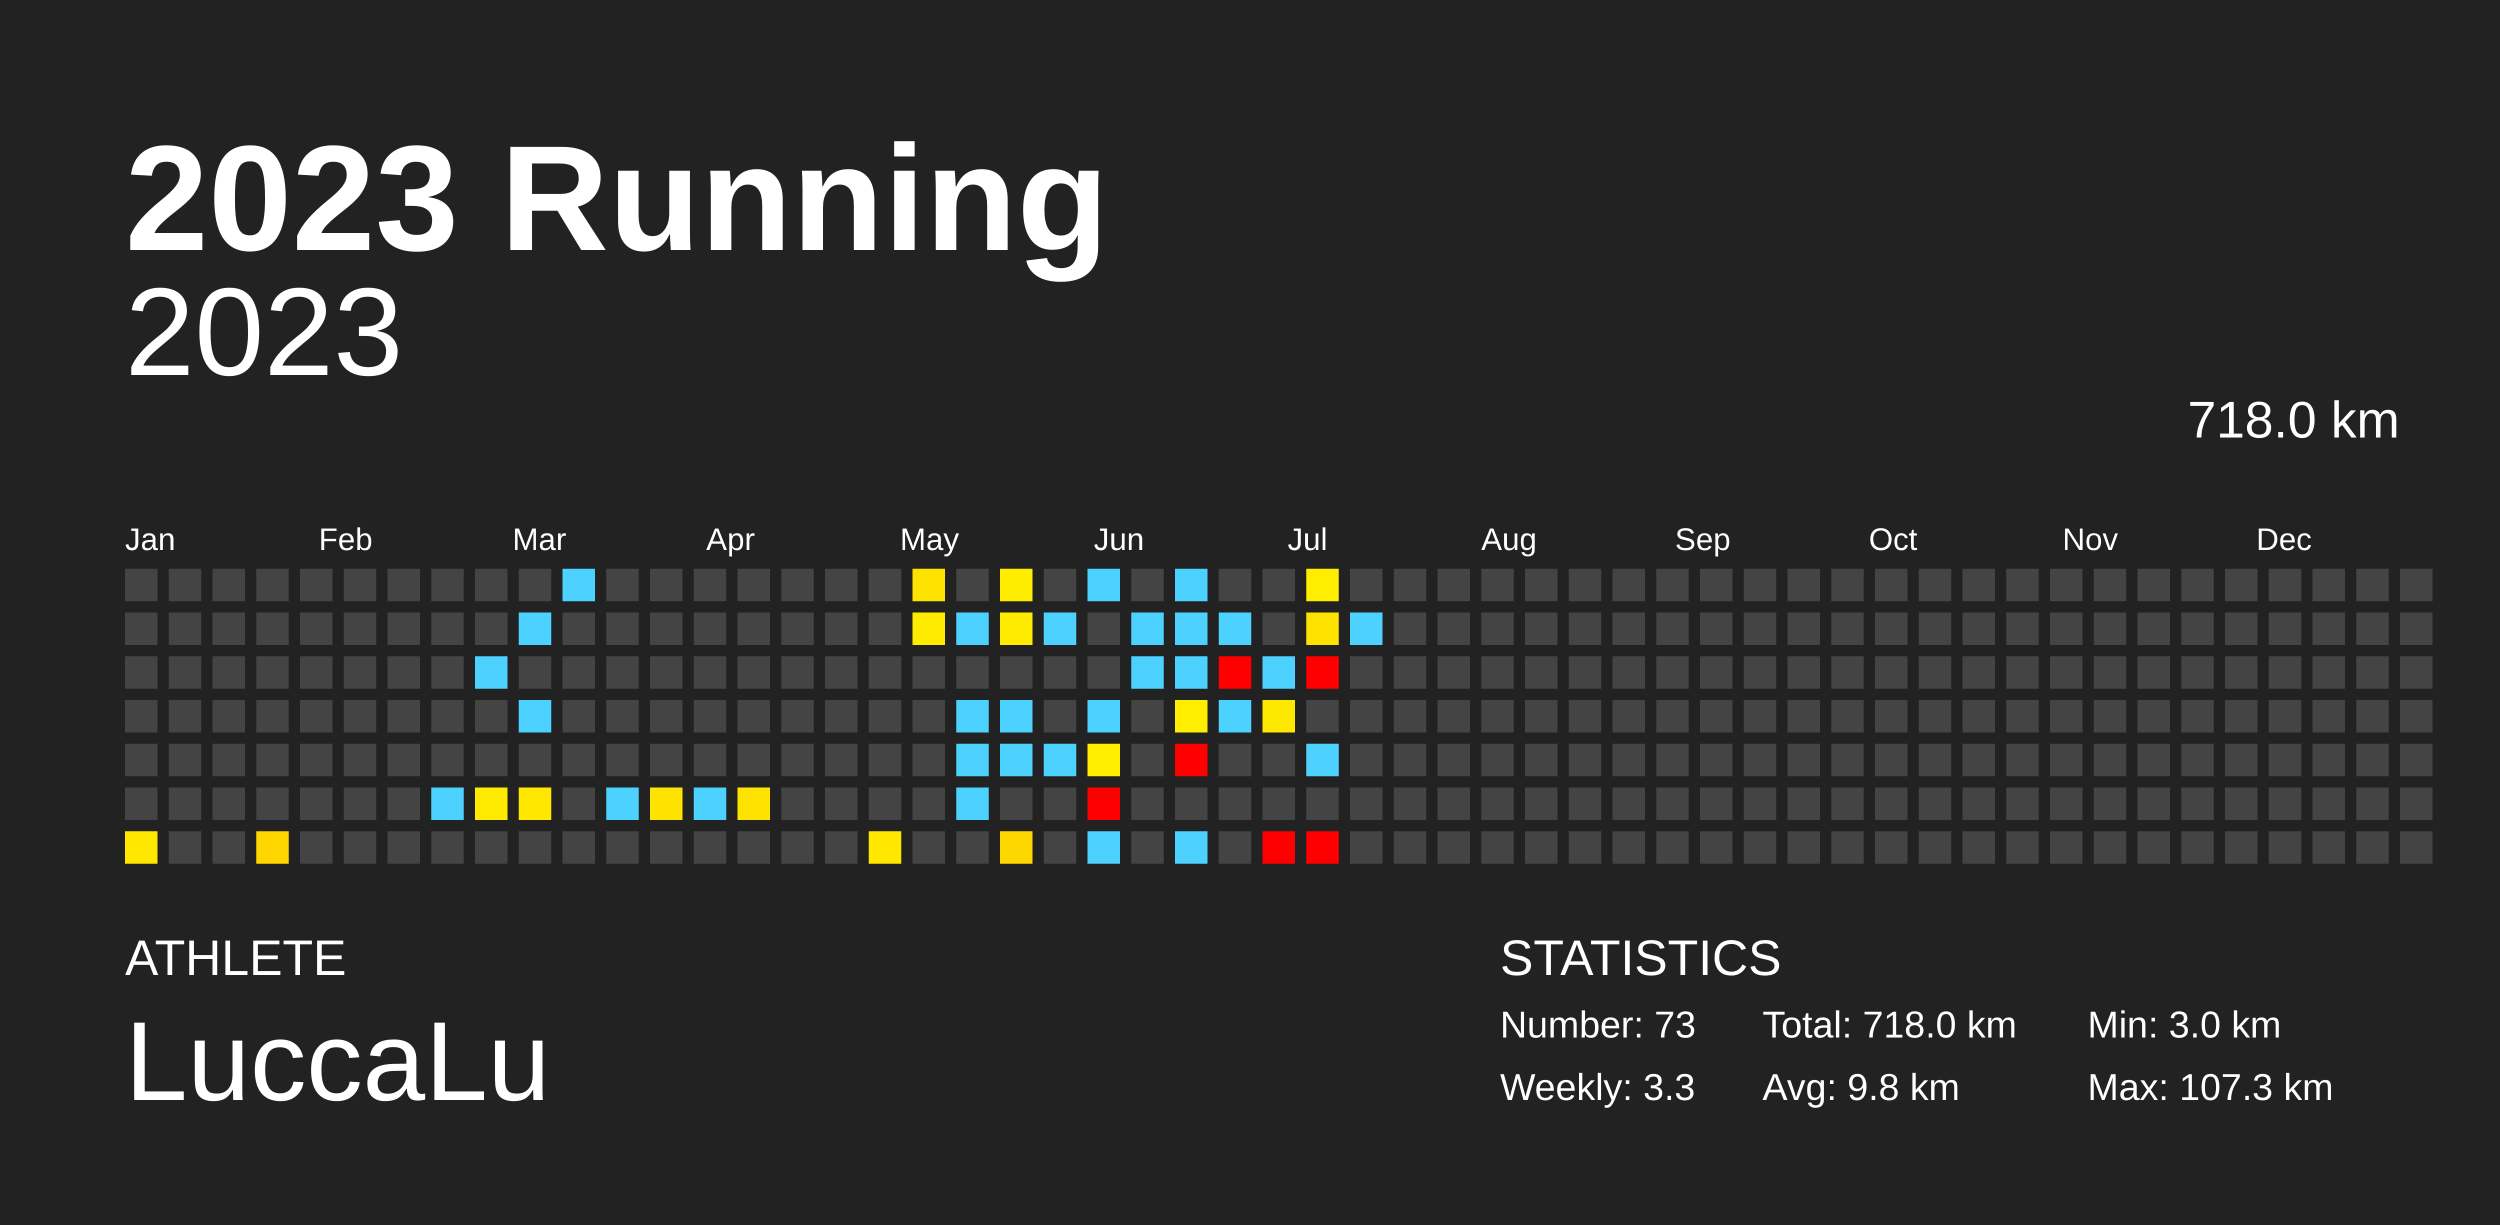
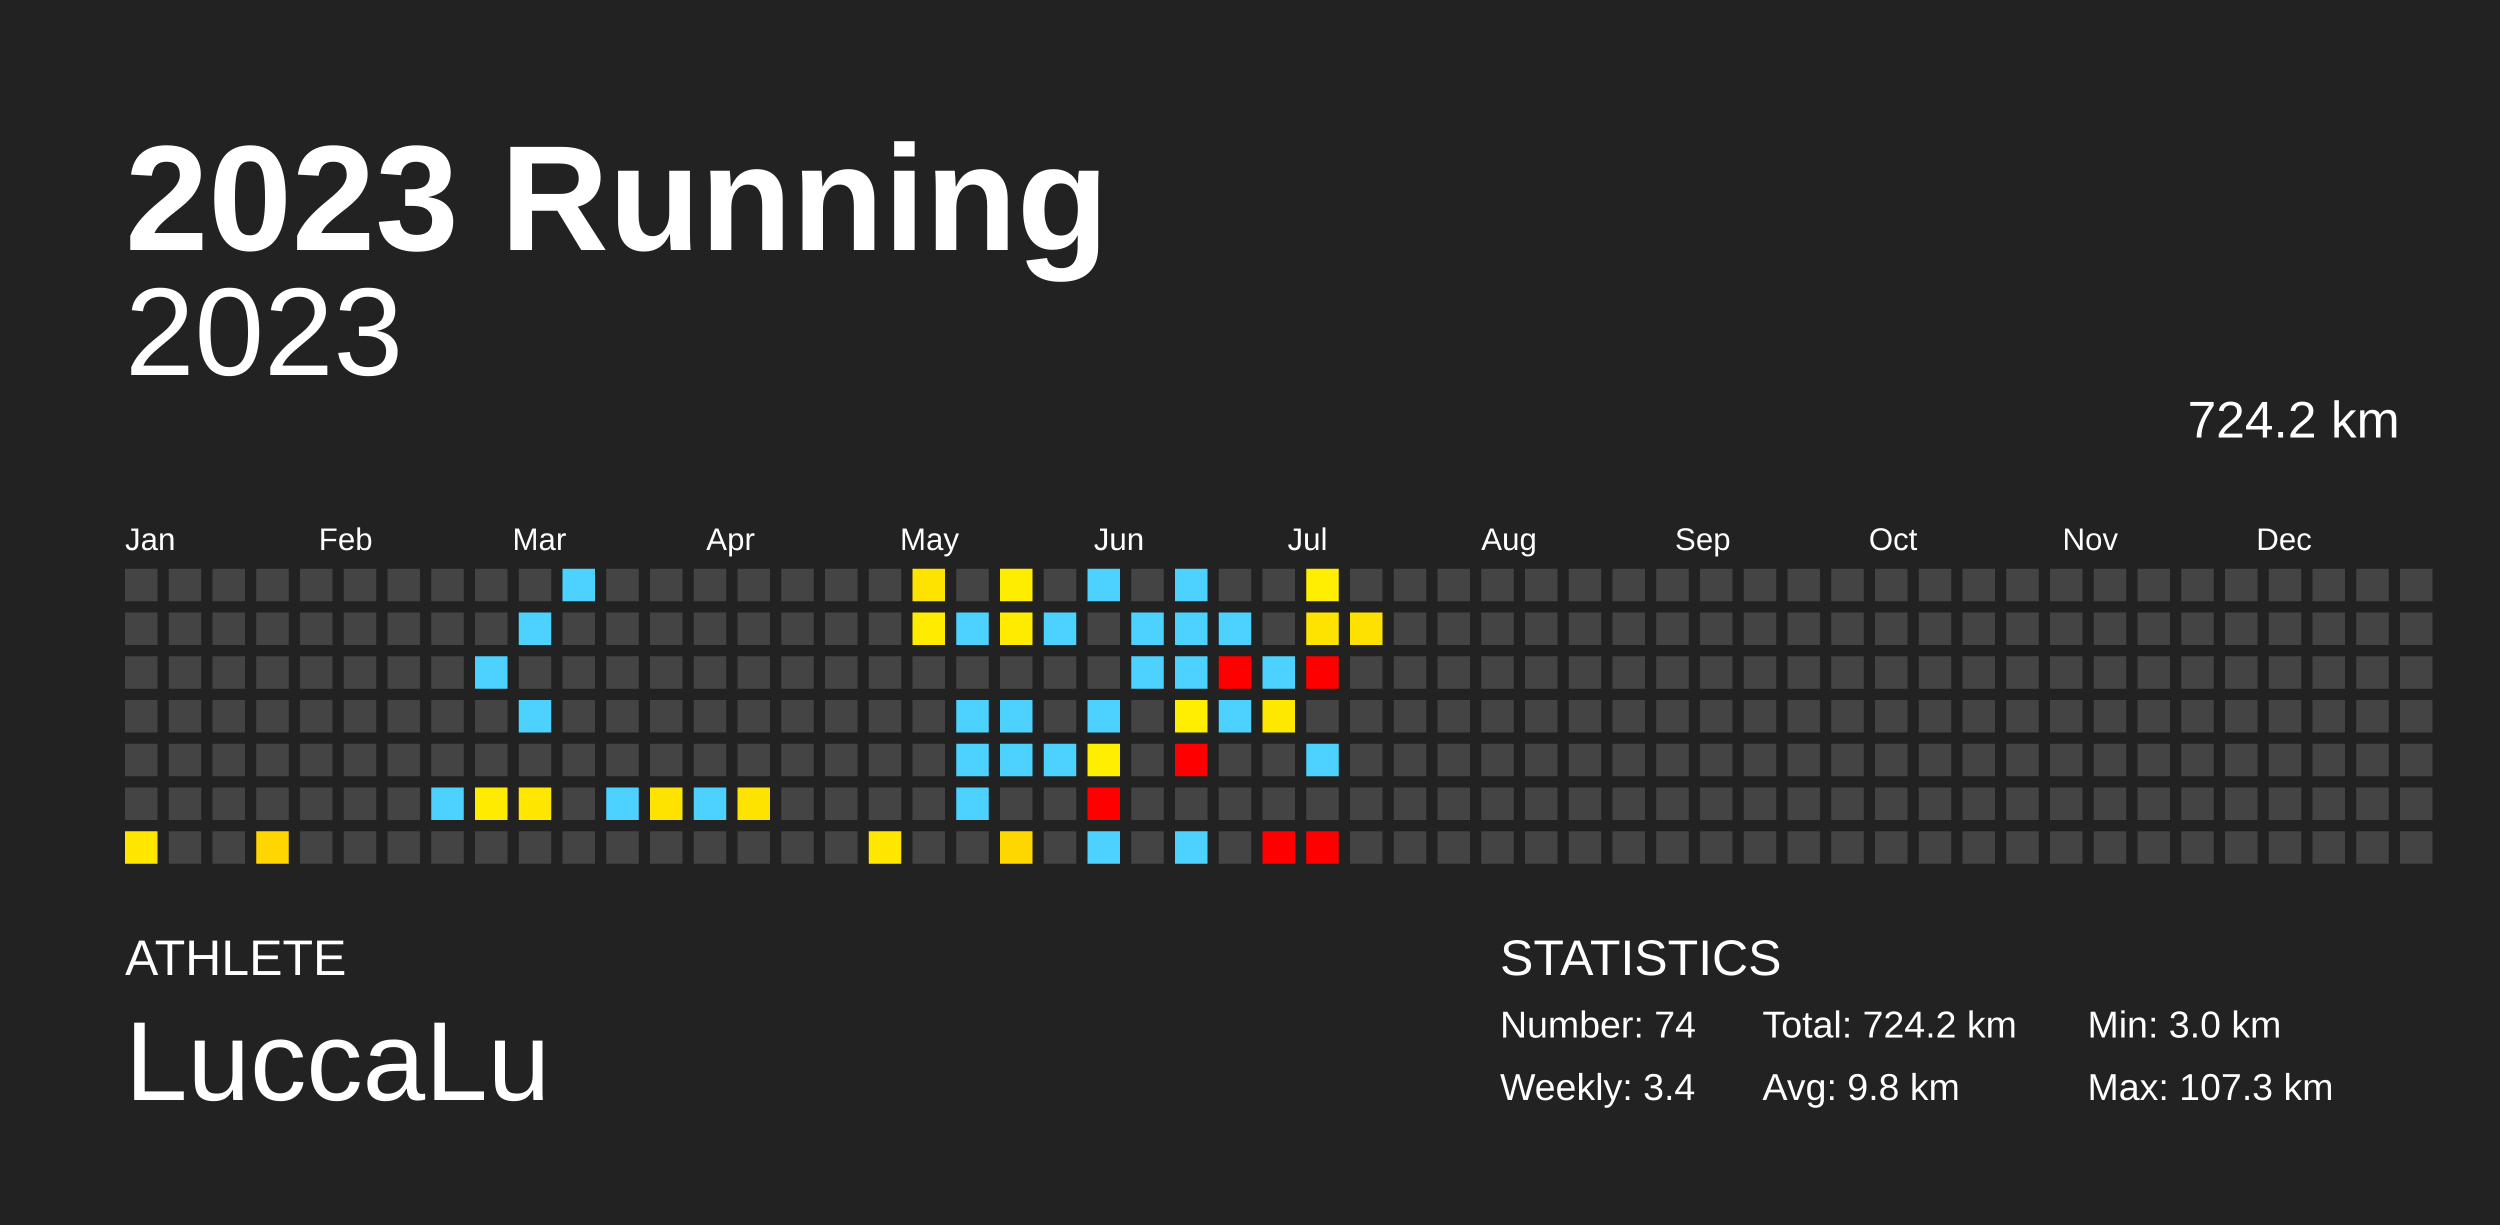
<svg xmlns="http://www.w3.org/2000/svg" baseProfile="full" height="98mm" version="1.1" viewBox="0,0,200,98" width="200mm">
  <defs />
  <rect fill="#222222" height="98" width="200" x="0" y="0" />
  <text fill="#FFFFFF" style="font-size:12px; font-family:Arial; font-weight:bold;" x="10" y="20">2023 Running</text>
  <text fill="#FFFFFF" style="font-size:4px; font-family:Arial" x="10" y="78">ATHLETE</text>
  <text fill="#FFFFFF" style="font-size:9px; font-family:Arial" x="10" y="88">LuccaLu</text>
  <text fill="#FFFFFF" style="font-size:4px; font-family:Arial" x="120" y="78">STATISTICS</text>
-   <text fill="#FFFFFF" style="font-size:3px; font-family:Arial" x="120" y="83">Number: 73</text>
-   <text fill="#FFFFFF" style="font-size:3px; font-family:Arial" x="120" y="88">Weekly: 3.3</text>
-   <text fill="#FFFFFF" style="font-size:3px; font-family:Arial" x="141" y="83">Total: 718.0 km</text>
+   <text fill="#FFFFFF" style="font-size:3px; font-family:Arial" x="120" y="83">Number: 74</text>
+   <text fill="#FFFFFF" style="font-size:3px; font-family:Arial" x="120" y="88">Weekly: 3.4</text>
+   <text fill="#FFFFFF" style="font-size:3px; font-family:Arial" x="141" y="83">Total: 724.2 km</text>
  <text fill="#FFFFFF" style="font-size:3px; font-family:Arial" x="141" y="88">Avg: 9.8 km</text>
  <text fill="#FFFFFF" style="font-size:3px; font-family:Arial" x="167" y="83">Min: 3.0 km</text>
  <text fill="#FFFFFF" style="font-size:3px; font-family:Arial" x="167" y="88">Max: 107.3 km</text>
  <text alignment-baseline="hanging" fill="#FFFFFF" style="font-size:10.0px; font-family:Arial;" x="10" y="30">2023</text>
-   <text alignment-baseline="hanging" fill="#FFFFFF" style="font-size:4.125px; font-family:Arial;" x="175" y="35">718.0 km</text>
+   <text alignment-baseline="hanging" fill="#FFFFFF" style="font-size:4.125px; font-family:Arial;" x="175" y="35">724.2 km</text>
  <text fill="#FFFFFF" style="font-size:2.5px; font-family:Arial" x="10.0" y="44">Jan</text>
  <text fill="#FFFFFF" style="font-size:2.5px; font-family:Arial" x="25.5" y="44">Feb</text>
  <text fill="#FFFFFF" style="font-size:2.5px; font-family:Arial" x="41.0" y="44">Mar</text>
  <text fill="#FFFFFF" style="font-size:2.5px; font-family:Arial" x="56.5" y="44">Apr</text>
  <text fill="#FFFFFF" style="font-size:2.5px; font-family:Arial" x="72.0" y="44">May</text>
  <text fill="#FFFFFF" style="font-size:2.5px; font-family:Arial" x="87.5" y="44">Jun</text>
  <text fill="#FFFFFF" style="font-size:2.5px; font-family:Arial" x="103.0" y="44">Jul</text>
  <text fill="#FFFFFF" style="font-size:2.5px; font-family:Arial" x="118.5" y="44">Aug</text>
  <text fill="#FFFFFF" style="font-size:2.5px; font-family:Arial" x="134.0" y="44">Sep</text>
  <text fill="#FFFFFF" style="font-size:2.5px; font-family:Arial" x="149.5" y="44">Oct</text>
  <text fill="#FFFFFF" style="font-size:2.5px; font-family:Arial" x="165.0" y="44">Nov</text>
  <text fill="#FFFFFF" style="font-size:2.5px; font-family:Arial" x="180.5" y="44">Dec</text>
  <rect fill="#444444" height="2.6" width="2.6" x="10.0" y="45.5" />
  <rect fill="#444444" height="2.6" width="2.6" x="10.0" y="49.0" />
  <rect fill="#444444" height="2.6" width="2.6" x="10.0" y="52.5" />
  <rect fill="#444444" height="2.6" width="2.6" x="10.0" y="56.0" />
  <rect fill="#444444" height="2.6" width="2.6" x="10.0" y="59.5" />
  <rect fill="#444444" height="2.6" width="2.6" x="10.0" y="63.0" />
  <rect fill="#ffe700" height="2.6" width="2.6" x="10.0" y="66.5" />
  <rect fill="#444444" height="2.6" width="2.6" x="13.5" y="45.5" />
  <rect fill="#444444" height="2.6" width="2.6" x="13.5" y="49.0" />
  <rect fill="#444444" height="2.6" width="2.6" x="13.5" y="52.5" />
  <rect fill="#444444" height="2.6" width="2.6" x="13.5" y="56.0" />
  <rect fill="#444444" height="2.6" width="2.6" x="13.5" y="59.5" />
  <rect fill="#444444" height="2.6" width="2.6" x="13.5" y="63.0" />
  <rect fill="#444444" height="2.6" width="2.6" x="13.5" y="66.5" />
  <rect fill="#444444" height="2.6" width="2.6" x="17.0" y="45.5" />
  <rect fill="#444444" height="2.6" width="2.6" x="17.0" y="49.0" />
  <rect fill="#444444" height="2.6" width="2.6" x="17.0" y="52.5" />
  <rect fill="#444444" height="2.6" width="2.6" x="17.0" y="56.0" />
  <rect fill="#444444" height="2.6" width="2.6" x="17.0" y="59.5" />
  <rect fill="#444444" height="2.6" width="2.6" x="17.0" y="63.0" />
  <rect fill="#444444" height="2.6" width="2.6" x="17.0" y="66.5" />
  <rect fill="#444444" height="2.6" width="2.6" x="20.5" y="45.5" />
  <rect fill="#444444" height="2.6" width="2.6" x="20.5" y="49.0" />
  <rect fill="#444444" height="2.6" width="2.6" x="20.5" y="52.5" />
  <rect fill="#444444" height="2.6" width="2.6" x="20.5" y="56.0" />
  <rect fill="#444444" height="2.6" width="2.6" x="20.5" y="59.5" />
  <rect fill="#444444" height="2.6" width="2.6" x="20.5" y="63.0" />
  <rect fill="#ffd600" height="2.6" width="2.6" x="20.5" y="66.5" />
  <rect fill="#444444" height="2.6" width="2.6" x="24.0" y="45.5" />
  <rect fill="#444444" height="2.6" width="2.6" x="24.0" y="49.0" />
  <rect fill="#444444" height="2.6" width="2.6" x="24.0" y="52.5" />
  <rect fill="#444444" height="2.6" width="2.6" x="24.0" y="56.0" />
  <rect fill="#444444" height="2.6" width="2.6" x="24.0" y="59.5" />
  <rect fill="#444444" height="2.6" width="2.6" x="24.0" y="63.0" />
  <rect fill="#444444" height="2.6" width="2.6" x="24.0" y="66.5" />
  <rect fill="#444444" height="2.6" width="2.6" x="27.5" y="45.5" />
  <rect fill="#444444" height="2.6" width="2.6" x="27.5" y="49.0" />
  <rect fill="#444444" height="2.6" width="2.6" x="27.5" y="52.5" />
  <rect fill="#444444" height="2.6" width="2.6" x="27.5" y="56.0" />
  <rect fill="#444444" height="2.6" width="2.6" x="27.5" y="59.5" />
  <rect fill="#444444" height="2.6" width="2.6" x="27.5" y="63.0" />
  <rect fill="#444444" height="2.6" width="2.6" x="27.5" y="66.5" />
  <rect fill="#444444" height="2.6" width="2.6" x="31.0" y="45.5" />
  <rect fill="#444444" height="2.6" width="2.6" x="31.0" y="49.0" />
  <rect fill="#444444" height="2.6" width="2.6" x="31.0" y="52.5" />
  <rect fill="#444444" height="2.6" width="2.6" x="31.0" y="56.0" />
  <rect fill="#444444" height="2.6" width="2.6" x="31.0" y="59.5" />
  <rect fill="#444444" height="2.6" width="2.6" x="31.0" y="63.0" />
  <rect fill="#444444" height="2.6" width="2.6" x="31.0" y="66.5" />
  <rect fill="#444444" height="2.6" width="2.6" x="34.5" y="45.5" />
  <rect fill="#444444" height="2.6" width="2.6" x="34.5" y="49.0" />
  <rect fill="#444444" height="2.6" width="2.6" x="34.5" y="52.5" />
  <rect fill="#444444" height="2.6" width="2.6" x="34.5" y="56.0" />
  <rect fill="#444444" height="2.6" width="2.6" x="34.5" y="59.5" />
  <rect fill="#4dd2ff" height="2.6" width="2.6" x="34.5" y="63.0" />
  <rect fill="#444444" height="2.6" width="2.6" x="34.5" y="66.5" />
  <rect fill="#444444" height="2.6" width="2.6" x="38.0" y="45.5" />
  <rect fill="#444444" height="2.6" width="2.6" x="38.0" y="49.0" />
  <rect fill="#4dd2ff" height="2.6" width="2.6" x="38.0" y="52.5" />
  <rect fill="#444444" height="2.6" width="2.6" x="38.0" y="56.0" />
  <rect fill="#444444" height="2.6" width="2.6" x="38.0" y="59.5" />
  <rect fill="#ffeb00" height="2.6" width="2.6" x="38.0" y="63.0" />
  <rect fill="#444444" height="2.6" width="2.6" x="38.0" y="66.5" />
  <rect fill="#444444" height="2.6" width="2.6" x="41.5" y="45.5" />
  <rect fill="#4dd2ff" height="2.6" width="2.6" x="41.5" y="49.0" />
  <rect fill="#444444" height="2.6" width="2.6" x="41.5" y="52.5" />
  <rect fill="#4dd2ff" height="2.6" width="2.6" x="41.5" y="56.0" />
  <rect fill="#444444" height="2.6" width="2.6" x="41.5" y="59.5" />
  <rect fill="#ffe700" height="2.6" width="2.6" x="41.5" y="63.0" />
  <rect fill="#444444" height="2.6" width="2.6" x="41.5" y="66.5" />
  <rect fill="#4dd2ff" height="2.6" width="2.6" x="45.0" y="45.5" />
  <rect fill="#444444" height="2.6" width="2.6" x="45.0" y="49.0" />
  <rect fill="#444444" height="2.6" width="2.6" x="45.0" y="52.5" />
  <rect fill="#444444" height="2.6" width="2.6" x="45.0" y="56.0" />
  <rect fill="#444444" height="2.6" width="2.6" x="45.0" y="59.5" />
  <rect fill="#444444" height="2.6" width="2.6" x="45.0" y="63.0" />
  <rect fill="#444444" height="2.6" width="2.6" x="45.0" y="66.5" />
  <rect fill="#444444" height="2.6" width="2.6" x="48.5" y="45.5" />
  <rect fill="#444444" height="2.6" width="2.6" x="48.5" y="49.0" />
  <rect fill="#444444" height="2.6" width="2.6" x="48.5" y="52.5" />
  <rect fill="#444444" height="2.6" width="2.6" x="48.5" y="56.0" />
  <rect fill="#444444" height="2.6" width="2.6" x="48.5" y="59.5" />
  <rect fill="#4dd2ff" height="2.6" width="2.6" x="48.5" y="63.0" />
  <rect fill="#444444" height="2.6" width="2.6" x="48.5" y="66.5" />
  <rect fill="#444444" height="2.6" width="2.6" x="52.0" y="45.5" />
  <rect fill="#444444" height="2.6" width="2.6" x="52.0" y="49.0" />
  <rect fill="#444444" height="2.6" width="2.6" x="52.0" y="52.5" />
  <rect fill="#444444" height="2.6" width="2.6" x="52.0" y="56.0" />
  <rect fill="#444444" height="2.6" width="2.6" x="52.0" y="59.5" />
  <rect fill="#ffe300" height="2.6" width="2.6" x="52.0" y="63.0" />
  <rect fill="#444444" height="2.6" width="2.6" x="52.0" y="66.5" />
  <rect fill="#444444" height="2.6" width="2.6" x="55.5" y="45.5" />
  <rect fill="#444444" height="2.6" width="2.6" x="55.5" y="49.0" />
  <rect fill="#444444" height="2.6" width="2.6" x="55.5" y="52.5" />
  <rect fill="#444444" height="2.6" width="2.6" x="55.5" y="56.0" />
  <rect fill="#444444" height="2.6" width="2.6" x="55.5" y="59.5" />
  <rect fill="#4dd2ff" height="2.6" width="2.6" x="55.5" y="63.0" />
  <rect fill="#444444" height="2.6" width="2.6" x="55.5" y="66.5" />
  <rect fill="#444444" height="2.6" width="2.6" x="59.0" y="45.5" />
  <rect fill="#444444" height="2.6" width="2.6" x="59.0" y="49.0" />
  <rect fill="#444444" height="2.6" width="2.6" x="59.0" y="52.5" />
  <rect fill="#444444" height="2.6" width="2.6" x="59.0" y="56.0" />
  <rect fill="#444444" height="2.6" width="2.6" x="59.0" y="59.5" />
  <rect fill="#ffe300" height="2.6" width="2.6" x="59.0" y="63.0" />
  <rect fill="#444444" height="2.6" width="2.6" x="59.0" y="66.5" />
  <rect fill="#444444" height="2.6" width="2.6" x="62.5" y="45.5" />
  <rect fill="#444444" height="2.6" width="2.6" x="62.5" y="49.0" />
  <rect fill="#444444" height="2.6" width="2.6" x="62.5" y="52.5" />
  <rect fill="#444444" height="2.6" width="2.6" x="62.5" y="56.0" />
  <rect fill="#444444" height="2.6" width="2.6" x="62.5" y="59.5" />
  <rect fill="#444444" height="2.6" width="2.6" x="62.5" y="63.0" />
  <rect fill="#444444" height="2.6" width="2.6" x="62.5" y="66.5" />
  <rect fill="#444444" height="2.6" width="2.6" x="66.0" y="45.5" />
  <rect fill="#444444" height="2.6" width="2.6" x="66.0" y="49.0" />
  <rect fill="#444444" height="2.6" width="2.6" x="66.0" y="52.5" />
  <rect fill="#444444" height="2.6" width="2.6" x="66.0" y="56.0" />
  <rect fill="#444444" height="2.6" width="2.6" x="66.0" y="59.5" />
  <rect fill="#444444" height="2.6" width="2.6" x="66.0" y="63.0" />
  <rect fill="#444444" height="2.6" width="2.6" x="66.0" y="66.5" />
  <rect fill="#444444" height="2.6" width="2.6" x="69.5" y="45.5" />
  <rect fill="#444444" height="2.6" width="2.6" x="69.5" y="49.0" />
  <rect fill="#444444" height="2.6" width="2.6" x="69.5" y="52.5" />
  <rect fill="#444444" height="2.6" width="2.6" x="69.5" y="56.0" />
  <rect fill="#444444" height="2.6" width="2.6" x="69.5" y="59.5" />
  <rect fill="#444444" height="2.6" width="2.6" x="69.5" y="63.0" />
  <rect fill="#ffe700" height="2.6" width="2.6" x="69.5" y="66.5" />
  <rect fill="#ffe300" height="2.6" width="2.6" x="73.0" y="45.5" />
  <rect fill="#ffeb00" height="2.6" width="2.6" x="73.0" y="49.0" />
  <rect fill="#444444" height="2.6" width="2.6" x="73.0" y="52.5" />
  <rect fill="#444444" height="2.6" width="2.6" x="73.0" y="56.0" />
  <rect fill="#444444" height="2.6" width="2.6" x="73.0" y="59.5" />
  <rect fill="#444444" height="2.6" width="2.6" x="73.0" y="63.0" />
  <rect fill="#444444" height="2.6" width="2.6" x="73.0" y="66.5" />
  <rect fill="#444444" height="2.6" width="2.6" x="76.5" y="45.5" />
  <rect fill="#4dd2ff" height="2.6" width="2.6" x="76.5" y="49.0" />
  <rect fill="#444444" height="2.6" width="2.6" x="76.5" y="52.5" />
  <rect fill="#4dd2ff" height="2.6" width="2.6" x="76.5" y="56.0" />
  <rect fill="#4dd2ff" height="2.6" width="2.6" x="76.5" y="59.5" />
  <rect fill="#4dd2ff" height="2.6" width="2.6" x="76.5" y="63.0" />
  <rect fill="#444444" height="2.6" width="2.6" x="76.5" y="66.5" />
  <rect fill="#ffed00" height="2.6" width="2.6" x="80.0" y="45.5" />
  <rect fill="#ffeb00" height="2.6" width="2.6" x="80.0" y="49.0" />
  <rect fill="#444444" height="2.6" width="2.6" x="80.0" y="52.5" />
  <rect fill="#4dd2ff" height="2.6" width="2.6" x="80.0" y="56.0" />
  <rect fill="#4dd2ff" height="2.6" width="2.6" x="80.0" y="59.5" />
  <rect fill="#444444" height="2.6" width="2.6" x="80.0" y="63.0" />
  <rect fill="#ffd700" height="2.6" width="2.6" x="80.0" y="66.5" />
  <rect fill="#444444" height="2.6" width="2.6" x="83.5" y="45.5" />
  <rect fill="#4dd2ff" height="2.6" width="2.6" x="83.5" y="49.0" />
  <rect fill="#444444" height="2.6" width="2.6" x="83.5" y="52.5" />
  <rect fill="#444444" height="2.6" width="2.6" x="83.5" y="56.0" />
  <rect fill="#4dd2ff" height="2.6" width="2.6" x="83.5" y="59.5" />
  <rect fill="#444444" height="2.6" width="2.6" x="83.5" y="63.0" />
  <rect fill="#444444" height="2.6" width="2.6" x="83.5" y="66.5" />
  <rect fill="#4dd2ff" height="2.6" width="2.6" x="87.0" y="45.5" />
  <rect fill="#444444" height="2.6" width="2.6" x="87.0" y="49.0" />
  <rect fill="#444444" height="2.6" width="2.6" x="87.0" y="52.5" />
  <rect fill="#4dd2ff" height="2.6" width="2.6" x="87.0" y="56.0" />
  <rect fill="#ffee00" height="2.6" width="2.6" x="87.0" y="59.5" />
  <rect fill="red" height="2.6" width="2.6" x="87.0" y="63.0" />
  <rect fill="#4dd2ff" height="2.6" width="2.6" x="87.0" y="66.5" />
  <rect fill="#444444" height="2.6" width="2.6" x="90.5" y="45.5" />
  <rect fill="#4dd2ff" height="2.6" width="2.6" x="90.5" y="49.0" />
  <rect fill="#4dd2ff" height="2.6" width="2.6" x="90.5" y="52.5" />
  <rect fill="#444444" height="2.6" width="2.6" x="90.5" y="56.0" />
  <rect fill="#444444" height="2.6" width="2.6" x="90.5" y="59.5" />
  <rect fill="#444444" height="2.6" width="2.6" x="90.5" y="63.0" />
  <rect fill="#444444" height="2.6" width="2.6" x="90.5" y="66.5" />
  <rect fill="#4dd2ff" height="2.6" width="2.6" x="94.0" y="45.5" />
  <rect fill="#4dd2ff" height="2.6" width="2.6" x="94.0" y="49.0" />
  <rect fill="#4dd2ff" height="2.6" width="2.6" x="94.0" y="52.5" />
  <rect fill="#ffee00" height="2.6" width="2.6" x="94.0" y="56.0" />
  <rect fill="red" height="2.6" width="2.6" x="94.0" y="59.5" />
  <rect fill="#444444" height="2.6" width="2.6" x="94.0" y="63.0" />
  <rect fill="#4dd2ff" height="2.6" width="2.6" x="94.0" y="66.5" />
  <rect fill="#444444" height="2.6" width="2.6" x="97.5" y="45.5" />
  <rect fill="#4dd2ff" height="2.6" width="2.6" x="97.5" y="49.0" />
  <rect fill="red" height="2.6" width="2.6" x="97.5" y="52.5" />
  <rect fill="#4dd2ff" height="2.6" width="2.6" x="97.5" y="56.0" />
  <rect fill="#444444" height="2.6" width="2.6" x="97.5" y="59.5" />
  <rect fill="#444444" height="2.6" width="2.6" x="97.5" y="63.0" />
  <rect fill="#444444" height="2.6" width="2.6" x="97.5" y="66.5" />
  <rect fill="#444444" height="2.6" width="2.6" x="101.0" y="45.5" />
  <rect fill="#444444" height="2.6" width="2.6" x="101.0" y="49.0" />
  <rect fill="#4dd2ff" height="2.6" width="2.6" x="101.0" y="52.5" />
  <rect fill="#ffe800" height="2.6" width="2.6" x="101.0" y="56.0" />
  <rect fill="#444444" height="2.6" width="2.6" x="101.0" y="59.5" />
  <rect fill="#444444" height="2.6" width="2.6" x="101.0" y="63.0" />
  <rect fill="red" height="2.6" width="2.6" x="101.0" y="66.5" />
  <rect fill="#ffee00" height="2.6" width="2.6" x="104.5" y="45.5" />
  <rect fill="#ffe300" height="2.6" width="2.6" x="104.5" y="49.0" />
  <rect fill="red" height="2.6" width="2.6" x="104.5" y="52.5" />
  <rect fill="#444444" height="2.6" width="2.6" x="104.5" y="56.0" />
  <rect fill="#4dd2ff" height="2.6" width="2.6" x="104.5" y="59.5" />
  <rect fill="#444444" height="2.6" width="2.6" x="104.5" y="63.0" />
  <rect fill="red" height="2.6" width="2.6" x="104.5" y="66.5" />
  <rect fill="#444444" height="2.6" width="2.6" x="108.0" y="45.5" />
-   <rect fill="#4dd2ff" height="2.6" width="2.6" x="108.0" y="49.0" />
+   <rect fill="#ffe100" height="2.6" width="2.6" x="108.0" y="49.0" />
  <rect fill="#444444" height="2.6" width="2.6" x="108.0" y="52.5" />
  <rect fill="#444444" height="2.6" width="2.6" x="108.0" y="56.0" />
  <rect fill="#444444" height="2.6" width="2.6" x="108.0" y="59.5" />
  <rect fill="#444444" height="2.6" width="2.6" x="108.0" y="63.0" />
  <rect fill="#444444" height="2.6" width="2.6" x="108.0" y="66.5" />
  <rect fill="#444444" height="2.6" width="2.6" x="111.5" y="45.5" />
  <rect fill="#444444" height="2.6" width="2.6" x="111.5" y="49.0" />
  <rect fill="#444444" height="2.6" width="2.6" x="111.5" y="52.5" />
  <rect fill="#444444" height="2.6" width="2.6" x="111.5" y="56.0" />
  <rect fill="#444444" height="2.6" width="2.6" x="111.5" y="59.5" />
  <rect fill="#444444" height="2.6" width="2.6" x="111.5" y="63.0" />
  <rect fill="#444444" height="2.6" width="2.6" x="111.5" y="66.5" />
  <rect fill="#444444" height="2.6" width="2.6" x="115.0" y="45.5" />
  <rect fill="#444444" height="2.6" width="2.6" x="115.0" y="49.0" />
  <rect fill="#444444" height="2.6" width="2.6" x="115.0" y="52.5" />
  <rect fill="#444444" height="2.6" width="2.6" x="115.0" y="56.0" />
  <rect fill="#444444" height="2.6" width="2.6" x="115.0" y="59.5" />
  <rect fill="#444444" height="2.6" width="2.6" x="115.0" y="63.0" />
  <rect fill="#444444" height="2.6" width="2.6" x="115.0" y="66.5" />
  <rect fill="#444444" height="2.6" width="2.6" x="118.5" y="45.5" />
  <rect fill="#444444" height="2.6" width="2.6" x="118.5" y="49.0" />
  <rect fill="#444444" height="2.6" width="2.6" x="118.5" y="52.5" />
  <rect fill="#444444" height="2.6" width="2.6" x="118.5" y="56.0" />
  <rect fill="#444444" height="2.6" width="2.6" x="118.5" y="59.5" />
  <rect fill="#444444" height="2.6" width="2.6" x="118.5" y="63.0" />
  <rect fill="#444444" height="2.6" width="2.6" x="118.5" y="66.5" />
  <rect fill="#444444" height="2.6" width="2.6" x="122.0" y="45.5" />
  <rect fill="#444444" height="2.6" width="2.6" x="122.0" y="49.0" />
  <rect fill="#444444" height="2.6" width="2.6" x="122.0" y="52.5" />
  <rect fill="#444444" height="2.6" width="2.6" x="122.0" y="56.0" />
  <rect fill="#444444" height="2.6" width="2.6" x="122.0" y="59.5" />
  <rect fill="#444444" height="2.6" width="2.6" x="122.0" y="63.0" />
  <rect fill="#444444" height="2.6" width="2.6" x="122.0" y="66.5" />
  <rect fill="#444444" height="2.6" width="2.6" x="125.5" y="45.5" />
  <rect fill="#444444" height="2.6" width="2.6" x="125.5" y="49.0" />
  <rect fill="#444444" height="2.6" width="2.6" x="125.5" y="52.5" />
  <rect fill="#444444" height="2.6" width="2.6" x="125.5" y="56.0" />
  <rect fill="#444444" height="2.6" width="2.6" x="125.5" y="59.5" />
  <rect fill="#444444" height="2.6" width="2.6" x="125.5" y="63.0" />
  <rect fill="#444444" height="2.6" width="2.6" x="125.5" y="66.5" />
  <rect fill="#444444" height="2.6" width="2.6" x="129.0" y="45.5" />
  <rect fill="#444444" height="2.6" width="2.6" x="129.0" y="49.0" />
  <rect fill="#444444" height="2.6" width="2.6" x="129.0" y="52.5" />
  <rect fill="#444444" height="2.6" width="2.6" x="129.0" y="56.0" />
  <rect fill="#444444" height="2.6" width="2.6" x="129.0" y="59.5" />
  <rect fill="#444444" height="2.6" width="2.6" x="129.0" y="63.0" />
  <rect fill="#444444" height="2.6" width="2.6" x="129.0" y="66.5" />
  <rect fill="#444444" height="2.6" width="2.6" x="132.5" y="45.5" />
  <rect fill="#444444" height="2.6" width="2.6" x="132.5" y="49.0" />
  <rect fill="#444444" height="2.6" width="2.6" x="132.5" y="52.5" />
  <rect fill="#444444" height="2.6" width="2.6" x="132.5" y="56.0" />
  <rect fill="#444444" height="2.6" width="2.6" x="132.5" y="59.5" />
  <rect fill="#444444" height="2.6" width="2.6" x="132.5" y="63.0" />
  <rect fill="#444444" height="2.6" width="2.6" x="132.5" y="66.5" />
  <rect fill="#444444" height="2.6" width="2.6" x="136.0" y="45.5" />
  <rect fill="#444444" height="2.6" width="2.6" x="136.0" y="49.0" />
  <rect fill="#444444" height="2.6" width="2.6" x="136.0" y="52.5" />
  <rect fill="#444444" height="2.6" width="2.6" x="136.0" y="56.0" />
  <rect fill="#444444" height="2.6" width="2.6" x="136.0" y="59.5" />
  <rect fill="#444444" height="2.6" width="2.6" x="136.0" y="63.0" />
  <rect fill="#444444" height="2.6" width="2.6" x="136.0" y="66.5" />
  <rect fill="#444444" height="2.6" width="2.6" x="139.5" y="45.5" />
  <rect fill="#444444" height="2.6" width="2.6" x="139.5" y="49.0" />
  <rect fill="#444444" height="2.6" width="2.6" x="139.5" y="52.5" />
  <rect fill="#444444" height="2.6" width="2.6" x="139.5" y="56.0" />
  <rect fill="#444444" height="2.6" width="2.6" x="139.5" y="59.5" />
  <rect fill="#444444" height="2.6" width="2.6" x="139.5" y="63.0" />
  <rect fill="#444444" height="2.6" width="2.6" x="139.5" y="66.5" />
  <rect fill="#444444" height="2.6" width="2.6" x="143.0" y="45.5" />
  <rect fill="#444444" height="2.6" width="2.6" x="143.0" y="49.0" />
  <rect fill="#444444" height="2.6" width="2.6" x="143.0" y="52.5" />
  <rect fill="#444444" height="2.6" width="2.6" x="143.0" y="56.0" />
  <rect fill="#444444" height="2.6" width="2.6" x="143.0" y="59.5" />
  <rect fill="#444444" height="2.6" width="2.6" x="143.0" y="63.0" />
  <rect fill="#444444" height="2.6" width="2.6" x="143.0" y="66.5" />
  <rect fill="#444444" height="2.6" width="2.6" x="146.5" y="45.5" />
  <rect fill="#444444" height="2.6" width="2.6" x="146.5" y="49.0" />
  <rect fill="#444444" height="2.6" width="2.6" x="146.5" y="52.5" />
  <rect fill="#444444" height="2.6" width="2.6" x="146.5" y="56.0" />
  <rect fill="#444444" height="2.6" width="2.6" x="146.5" y="59.5" />
  <rect fill="#444444" height="2.6" width="2.6" x="146.5" y="63.0" />
  <rect fill="#444444" height="2.6" width="2.6" x="146.5" y="66.5" />
  <rect fill="#444444" height="2.6" width="2.6" x="150.0" y="45.5" />
  <rect fill="#444444" height="2.6" width="2.6" x="150.0" y="49.0" />
  <rect fill="#444444" height="2.6" width="2.6" x="150.0" y="52.5" />
  <rect fill="#444444" height="2.6" width="2.6" x="150.0" y="56.0" />
  <rect fill="#444444" height="2.6" width="2.6" x="150.0" y="59.5" />
  <rect fill="#444444" height="2.6" width="2.6" x="150.0" y="63.0" />
  <rect fill="#444444" height="2.6" width="2.6" x="150.0" y="66.5" />
  <rect fill="#444444" height="2.6" width="2.6" x="153.5" y="45.5" />
  <rect fill="#444444" height="2.6" width="2.6" x="153.5" y="49.0" />
  <rect fill="#444444" height="2.6" width="2.6" x="153.5" y="52.5" />
  <rect fill="#444444" height="2.6" width="2.6" x="153.5" y="56.0" />
  <rect fill="#444444" height="2.6" width="2.6" x="153.5" y="59.5" />
  <rect fill="#444444" height="2.6" width="2.6" x="153.5" y="63.0" />
  <rect fill="#444444" height="2.6" width="2.6" x="153.5" y="66.5" />
  <rect fill="#444444" height="2.6" width="2.6" x="157.0" y="45.5" />
  <rect fill="#444444" height="2.6" width="2.6" x="157.0" y="49.0" />
  <rect fill="#444444" height="2.6" width="2.6" x="157.0" y="52.5" />
  <rect fill="#444444" height="2.6" width="2.6" x="157.0" y="56.0" />
  <rect fill="#444444" height="2.6" width="2.6" x="157.0" y="59.5" />
  <rect fill="#444444" height="2.6" width="2.6" x="157.0" y="63.0" />
  <rect fill="#444444" height="2.6" width="2.6" x="157.0" y="66.5" />
  <rect fill="#444444" height="2.6" width="2.6" x="160.5" y="45.5" />
  <rect fill="#444444" height="2.6" width="2.6" x="160.5" y="49.0" />
  <rect fill="#444444" height="2.6" width="2.6" x="160.5" y="52.5" />
  <rect fill="#444444" height="2.6" width="2.6" x="160.5" y="56.0" />
  <rect fill="#444444" height="2.6" width="2.6" x="160.5" y="59.5" />
  <rect fill="#444444" height="2.6" width="2.6" x="160.5" y="63.0" />
  <rect fill="#444444" height="2.6" width="2.6" x="160.5" y="66.5" />
  <rect fill="#444444" height="2.6" width="2.6" x="164.0" y="45.5" />
  <rect fill="#444444" height="2.6" width="2.6" x="164.0" y="49.0" />
  <rect fill="#444444" height="2.6" width="2.6" x="164.0" y="52.5" />
  <rect fill="#444444" height="2.6" width="2.6" x="164.0" y="56.0" />
  <rect fill="#444444" height="2.6" width="2.6" x="164.0" y="59.5" />
  <rect fill="#444444" height="2.6" width="2.6" x="164.0" y="63.0" />
  <rect fill="#444444" height="2.6" width="2.6" x="164.0" y="66.5" />
  <rect fill="#444444" height="2.6" width="2.6" x="167.5" y="45.5" />
  <rect fill="#444444" height="2.6" width="2.6" x="167.5" y="49.0" />
  <rect fill="#444444" height="2.6" width="2.6" x="167.5" y="52.5" />
  <rect fill="#444444" height="2.6" width="2.6" x="167.5" y="56.0" />
  <rect fill="#444444" height="2.6" width="2.6" x="167.5" y="59.5" />
  <rect fill="#444444" height="2.6" width="2.6" x="167.5" y="63.0" />
  <rect fill="#444444" height="2.6" width="2.6" x="167.5" y="66.5" />
  <rect fill="#444444" height="2.6" width="2.6" x="171.0" y="45.5" />
  <rect fill="#444444" height="2.6" width="2.6" x="171.0" y="49.0" />
  <rect fill="#444444" height="2.6" width="2.6" x="171.0" y="52.5" />
  <rect fill="#444444" height="2.6" width="2.6" x="171.0" y="56.0" />
  <rect fill="#444444" height="2.6" width="2.6" x="171.0" y="59.5" />
  <rect fill="#444444" height="2.6" width="2.6" x="171.0" y="63.0" />
  <rect fill="#444444" height="2.6" width="2.6" x="171.0" y="66.5" />
  <rect fill="#444444" height="2.6" width="2.6" x="174.5" y="45.5" />
  <rect fill="#444444" height="2.6" width="2.6" x="174.5" y="49.0" />
  <rect fill="#444444" height="2.6" width="2.6" x="174.5" y="52.5" />
  <rect fill="#444444" height="2.6" width="2.6" x="174.5" y="56.0" />
  <rect fill="#444444" height="2.6" width="2.6" x="174.5" y="59.5" />
  <rect fill="#444444" height="2.6" width="2.6" x="174.5" y="63.0" />
  <rect fill="#444444" height="2.6" width="2.6" x="174.5" y="66.5" />
  <rect fill="#444444" height="2.6" width="2.6" x="178.0" y="45.5" />
  <rect fill="#444444" height="2.6" width="2.6" x="178.0" y="49.0" />
  <rect fill="#444444" height="2.6" width="2.6" x="178.0" y="52.5" />
  <rect fill="#444444" height="2.6" width="2.6" x="178.0" y="56.0" />
  <rect fill="#444444" height="2.6" width="2.6" x="178.0" y="59.5" />
  <rect fill="#444444" height="2.6" width="2.6" x="178.0" y="63.0" />
  <rect fill="#444444" height="2.6" width="2.6" x="178.0" y="66.5" />
  <rect fill="#444444" height="2.6" width="2.6" x="181.5" y="45.5" />
  <rect fill="#444444" height="2.6" width="2.6" x="181.5" y="49.0" />
  <rect fill="#444444" height="2.6" width="2.6" x="181.5" y="52.5" />
  <rect fill="#444444" height="2.6" width="2.6" x="181.5" y="56.0" />
  <rect fill="#444444" height="2.6" width="2.6" x="181.5" y="59.5" />
  <rect fill="#444444" height="2.6" width="2.6" x="181.5" y="63.0" />
  <rect fill="#444444" height="2.6" width="2.6" x="181.5" y="66.5" />
  <rect fill="#444444" height="2.6" width="2.6" x="185.0" y="45.5" />
  <rect fill="#444444" height="2.6" width="2.6" x="185.0" y="49.0" />
  <rect fill="#444444" height="2.6" width="2.6" x="185.0" y="52.5" />
  <rect fill="#444444" height="2.6" width="2.6" x="185.0" y="56.0" />
  <rect fill="#444444" height="2.6" width="2.6" x="185.0" y="59.5" />
  <rect fill="#444444" height="2.6" width="2.6" x="185.0" y="63.0" />
  <rect fill="#444444" height="2.6" width="2.6" x="185.0" y="66.5" />
  <rect fill="#444444" height="2.6" width="2.6" x="188.5" y="45.5" />
  <rect fill="#444444" height="2.6" width="2.6" x="188.5" y="49.0" />
  <rect fill="#444444" height="2.6" width="2.6" x="188.5" y="52.5" />
  <rect fill="#444444" height="2.6" width="2.6" x="188.5" y="56.0" />
  <rect fill="#444444" height="2.6" width="2.6" x="188.5" y="59.5" />
  <rect fill="#444444" height="2.6" width="2.6" x="188.5" y="63.0" />
  <rect fill="#444444" height="2.6" width="2.6" x="188.5" y="66.5" />
  <rect fill="#444444" height="2.6" width="2.6" x="192.0" y="45.5" />
  <rect fill="#444444" height="2.6" width="2.6" x="192.0" y="49.0" />
  <rect fill="#444444" height="2.6" width="2.6" x="192.0" y="52.5" />
  <rect fill="#444444" height="2.6" width="2.6" x="192.0" y="56.0" />
  <rect fill="#444444" height="2.6" width="2.6" x="192.0" y="59.5" />
  <rect fill="#444444" height="2.6" width="2.6" x="192.0" y="63.0" />
  <rect fill="#444444" height="2.6" width="2.6" x="192.0" y="66.5" />
</svg>
